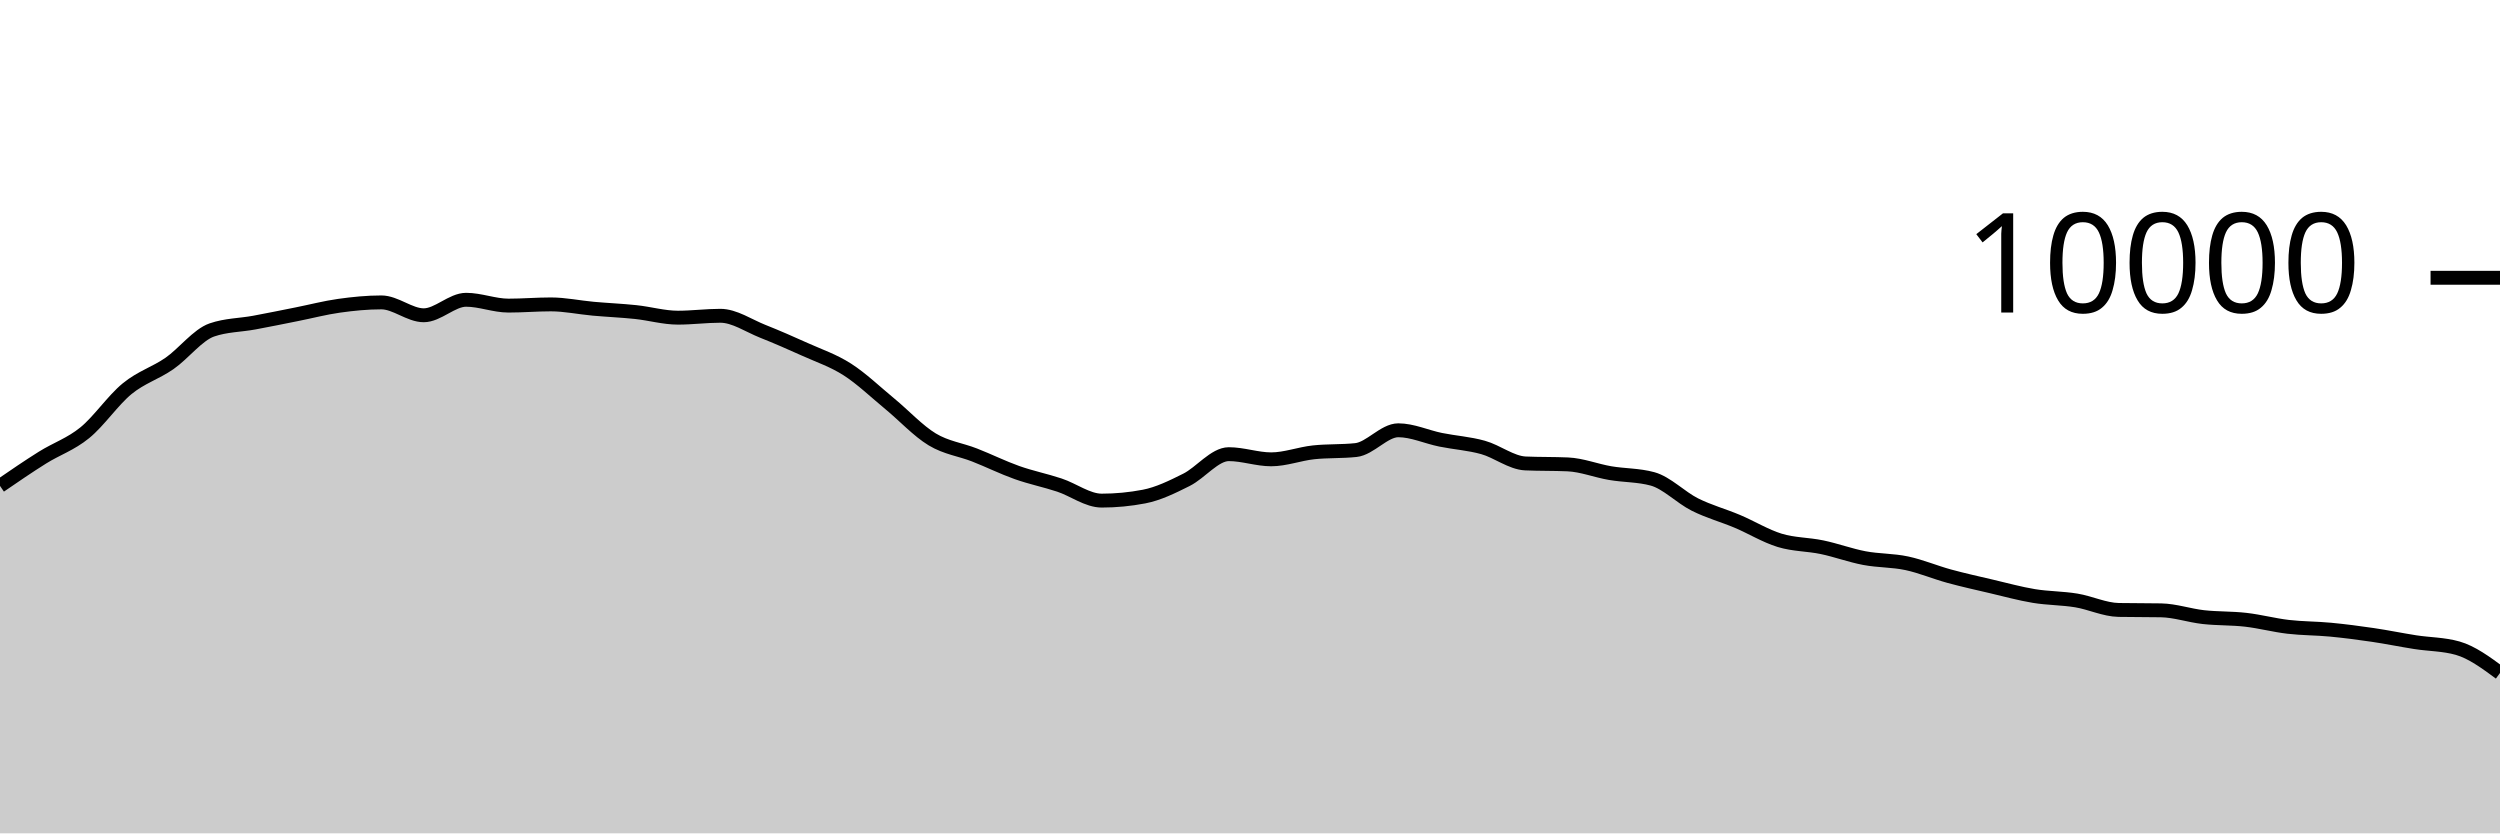
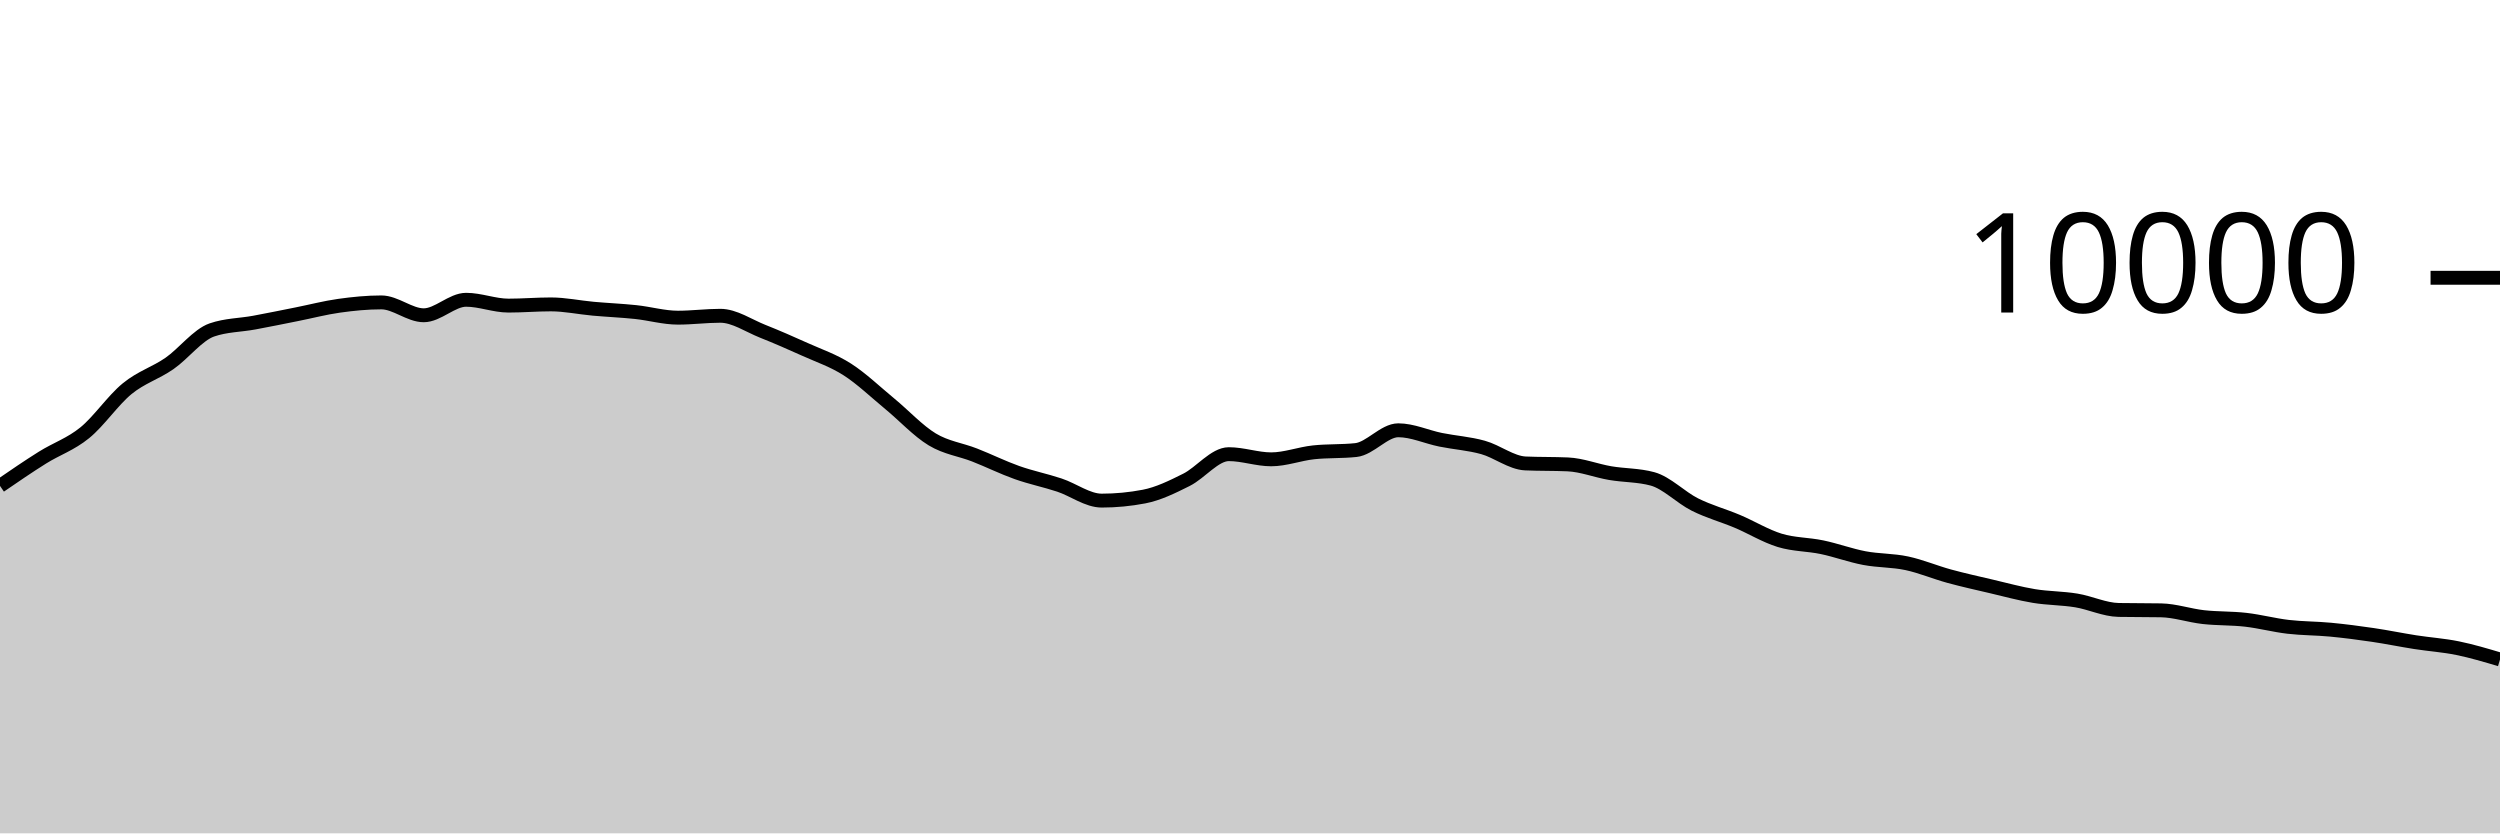
<svg xmlns="http://www.w3.org/2000/svg" viewBox="0 0 180 60">
  <g transform="translate(0,20)">
-     <path class="area" fill="rgba(0, 0, 0, 0.2)" d="M0,14.984C1.017,14.287,2.034,13.589,3.051,12.952C4.068,12.315,5.085,11.987,6.102,11.16C7.119,10.333,8.136,8.82,9.153,7.988C10.169,7.156,11.186,6.873,12.203,6.168C13.22,5.463,14.237,4.108,15.254,3.756C16.271,3.404,17.288,3.416,18.305,3.228C19.322,3.04,20.339,2.83,21.356,2.628C22.373,2.426,23.39,2.159,24.407,2.016C25.424,1.873,26.441,1.772,27.458,1.772C28.475,1.772,29.492,2.7,30.508,2.7C31.525,2.7,32.542,1.584,33.559,1.584C34.576,1.584,35.593,2.004,36.61,2.004C37.627,2.004,38.644,1.916,39.661,1.916C40.678,1.916,41.695,2.136,42.712,2.228C43.729,2.32,44.746,2.361,45.763,2.468C46.78,2.575,47.797,2.872,48.814,2.872C49.831,2.872,50.847,2.736,51.864,2.736C52.881,2.736,53.898,3.448,54.915,3.852C55.932,4.256,56.949,4.701,57.966,5.16C58.983,5.619,60,5.955,61.017,6.608C62.034,7.261,63.051,8.238,64.068,9.076C65.085,9.914,66.102,11.022,67.119,11.636C68.136,12.25,69.153,12.362,70.169,12.76C71.186,13.158,72.203,13.663,73.22,14.024C74.237,14.385,75.254,14.587,76.271,14.924C77.288,15.261,78.305,16.044,79.322,16.044C80.339,16.044,81.356,15.947,82.373,15.752C83.39,15.557,84.407,15.057,85.424,14.548C86.441,14.039,87.458,12.7,88.475,12.7C89.492,12.7,90.508,13.072,91.525,13.072C92.542,13.072,93.559,12.677,94.576,12.568C95.593,12.459,96.61,12.513,97.627,12.404C98.644,12.295,99.661,10.98,100.678,10.98C101.695,10.98,102.712,11.458,103.729,11.664C104.746,11.87,105.763,11.932,106.78,12.216C107.797,12.5,108.814,13.323,109.831,13.368C110.847,13.413,111.864,13.391,112.881,13.436C113.898,13.481,114.915,13.89,115.932,14.064C116.949,14.238,117.966,14.203,118.983,14.48C120,14.757,121.017,15.819,122.034,16.328C123.051,16.837,124.068,17.107,125.085,17.536C126.102,17.965,127.119,18.593,128.136,18.904C129.153,19.215,130.169,19.187,131.186,19.4C132.203,19.613,133.22,19.991,134.237,20.184C135.254,20.377,136.271,20.339,137.288,20.556C138.305,20.773,139.322,21.206,140.339,21.484C141.356,21.762,142.373,21.986,143.39,22.224C144.407,22.462,145.424,22.744,146.441,22.912C147.458,23.08,148.475,23.065,149.492,23.232C150.508,23.399,151.525,23.897,152.542,23.916C153.559,23.935,154.576,23.925,155.593,23.944C156.61,23.963,157.627,24.319,158.644,24.432C159.661,24.545,160.678,24.507,161.695,24.624C162.712,24.741,163.729,25.013,164.746,25.132C165.763,25.251,166.78,25.239,167.797,25.336C168.814,25.433,169.831,25.566,170.847,25.716C171.864,25.866,172.881,26.077,173.898,26.236C174.915,26.395,175.932,26.38,176.949,26.668C177.966,26.956,178.983,27.706,180,28.456L180,40C178.983,40,177.966,40,176.949,40C175.932,40,174.915,40,173.898,40C172.881,40,171.864,40,170.847,40C169.831,40,168.814,40,167.797,40C166.78,40,165.763,40,164.746,40C163.729,40,162.712,40,161.695,40C160.678,40,159.661,40,158.644,40C157.627,40,156.61,40,155.593,40C154.576,40,153.559,40,152.542,40C151.525,40,150.508,40,149.492,40C148.475,40,147.458,40,146.441,40C145.424,40,144.407,40,143.39,40C142.373,40,141.356,40,140.339,40C139.322,40,138.305,40,137.288,40C136.271,40,135.254,40,134.237,40C133.22,40,132.203,40,131.186,40C130.169,40,129.153,40,128.136,40C127.119,40,126.102,40,125.085,40C124.068,40,123.051,40,122.034,40C121.017,40,120,40,118.983,40C117.966,40,116.949,40,115.932,40C114.915,40,113.898,40,112.881,40C111.864,40,110.847,40,109.831,40C108.814,40,107.797,40,106.78,40C105.763,40,104.746,40,103.729,40C102.712,40,101.695,40,100.678,40C99.661,40,98.644,40,97.627,40C96.61,40,95.593,40,94.576,40C93.559,40,92.542,40,91.525,40C90.508,40,89.492,40,88.475,40C87.458,40,86.441,40,85.424,40C84.407,40,83.39,40,82.373,40C81.356,40,80.339,40,79.322,40C78.305,40,77.288,40,76.271,40C75.254,40,74.237,40,73.22,40C72.203,40,71.186,40,70.169,40C69.153,40,68.136,40,67.119,40C66.102,40,65.085,40,64.068,40C63.051,40,62.034,40,61.017,40C60,40,58.983,40,57.966,40C56.949,40,55.932,40,54.915,40C53.898,40,52.881,40,51.864,40C50.847,40,49.831,40,48.814,40C47.797,40,46.78,40,45.763,40C44.746,40,43.729,40,42.712,40C41.695,40,40.678,40,39.661,40C38.644,40,37.627,40,36.61,40C35.593,40,34.576,40,33.559,40C32.542,40,31.525,40,30.508,40C29.492,40,28.475,40,27.458,40C26.441,40,25.424,40,24.407,40C23.39,40,22.373,40,21.356,40C20.339,40,19.322,40,18.305,40C17.288,40,16.271,40,15.254,40C14.237,40,13.22,40,12.203,40C11.186,40,10.169,40,9.153,40C8.136,40,7.119,40,6.102,40C5.085,40,4.068,40,3.051,40C2.034,40,1.017,40,0,40Z" />
-     <path class="line" stroke="black" fill="none" d="M0,14.984C1.017,14.287,2.034,13.589,3.051,12.952C4.068,12.315,5.085,11.987,6.102,11.16C7.119,10.333,8.136,8.82,9.153,7.988C10.169,7.156,11.186,6.873,12.203,6.168C13.22,5.463,14.237,4.108,15.254,3.756C16.271,3.404,17.288,3.416,18.305,3.228C19.322,3.04,20.339,2.83,21.356,2.628C22.373,2.426,23.39,2.159,24.407,2.016C25.424,1.873,26.441,1.772,27.458,1.772C28.475,1.772,29.492,2.7,30.508,2.7C31.525,2.7,32.542,1.584,33.559,1.584C34.576,1.584,35.593,2.004,36.61,2.004C37.627,2.004,38.644,1.916,39.661,1.916C40.678,1.916,41.695,2.136,42.712,2.228C43.729,2.32,44.746,2.361,45.763,2.468C46.78,2.575,47.797,2.872,48.814,2.872C49.831,2.872,50.847,2.736,51.864,2.736C52.881,2.736,53.898,3.448,54.915,3.852C55.932,4.256,56.949,4.701,57.966,5.16C58.983,5.619,60,5.955,61.017,6.608C62.034,7.261,63.051,8.238,64.068,9.076C65.085,9.914,66.102,11.022,67.119,11.636C68.136,12.25,69.153,12.362,70.169,12.76C71.186,13.158,72.203,13.663,73.22,14.024C74.237,14.385,75.254,14.587,76.271,14.924C77.288,15.261,78.305,16.044,79.322,16.044C80.339,16.044,81.356,15.947,82.373,15.752C83.39,15.557,84.407,15.057,85.424,14.548C86.441,14.039,87.458,12.7,88.475,12.7C89.492,12.7,90.508,13.072,91.525,13.072C92.542,13.072,93.559,12.677,94.576,12.568C95.593,12.459,96.61,12.513,97.627,12.404C98.644,12.295,99.661,10.98,100.678,10.98C101.695,10.98,102.712,11.458,103.729,11.664C104.746,11.87,105.763,11.932,106.78,12.216C107.797,12.5,108.814,13.323,109.831,13.368C110.847,13.413,111.864,13.391,112.881,13.436C113.898,13.481,114.915,13.89,115.932,14.064C116.949,14.238,117.966,14.203,118.983,14.48C120,14.757,121.017,15.819,122.034,16.328C123.051,16.837,124.068,17.107,125.085,17.536C126.102,17.965,127.119,18.593,128.136,18.904C129.153,19.215,130.169,19.187,131.186,19.4C132.203,19.613,133.22,19.991,134.237,20.184C135.254,20.377,136.271,20.339,137.288,20.556C138.305,20.773,139.322,21.206,140.339,21.484C141.356,21.762,142.373,21.986,143.39,22.224C144.407,22.462,145.424,22.744,146.441,22.912C147.458,23.08,148.475,23.065,149.492,23.232C150.508,23.399,151.525,23.897,152.542,23.916C153.559,23.935,154.576,23.925,155.593,23.944C156.61,23.963,157.627,24.319,158.644,24.432C159.661,24.545,160.678,24.507,161.695,24.624C162.712,24.741,163.729,25.013,164.746,25.132C165.763,25.251,166.78,25.239,167.797,25.336C168.814,25.433,169.831,25.566,170.847,25.716C171.864,25.866,172.881,26.077,173.898,26.236C174.915,26.395,175.932,26.38,176.949,26.668C177.966,26.956,178.983,27.706,180,28.456" />
+     <path class="area" fill="rgba(0, 0, 0, 0.2)" d="M0,14.984C1.017,14.287,2.034,13.589,3.051,12.952C4.068,12.315,5.085,11.987,6.102,11.16C7.119,10.333,8.136,8.82,9.153,7.988C10.169,7.156,11.186,6.873,12.203,6.168C13.22,5.463,14.237,4.108,15.254,3.756C16.271,3.404,17.288,3.416,18.305,3.228C19.322,3.04,20.339,2.83,21.356,2.628C22.373,2.426,23.39,2.159,24.407,2.016C25.424,1.873,26.441,1.772,27.458,1.772C28.475,1.772,29.492,2.7,30.508,2.7C31.525,2.7,32.542,1.584,33.559,1.584C34.576,1.584,35.593,2.004,36.61,2.004C37.627,2.004,38.644,1.916,39.661,1.916C40.678,1.916,41.695,2.136,42.712,2.228C43.729,2.32,44.746,2.361,45.763,2.468C46.78,2.575,47.797,2.872,48.814,2.872C49.831,2.872,50.847,2.736,51.864,2.736C52.881,2.736,53.898,3.448,54.915,3.852C55.932,4.256,56.949,4.701,57.966,5.16C58.983,5.619,60,5.955,61.017,6.608C62.034,7.261,63.051,8.238,64.068,9.076C65.085,9.914,66.102,11.022,67.119,11.636C68.136,12.25,69.153,12.362,70.169,12.76C71.186,13.158,72.203,13.663,73.22,14.024C74.237,14.385,75.254,14.587,76.271,14.924C77.288,15.261,78.305,16.044,79.322,16.044C80.339,16.044,81.356,15.947,82.373,15.752C83.39,15.557,84.407,15.057,85.424,14.548C86.441,14.039,87.458,12.7,88.475,12.7C89.492,12.7,90.508,13.072,91.525,13.072C92.542,13.072,93.559,12.677,94.576,12.568C95.593,12.459,96.61,12.513,97.627,12.404C98.644,12.295,99.661,10.98,100.678,10.98C101.695,10.98,102.712,11.458,103.729,11.664C104.746,11.87,105.763,11.932,106.78,12.216C107.797,12.5,108.814,13.323,109.831,13.368C110.847,13.413,111.864,13.391,112.881,13.436C113.898,13.481,114.915,13.89,115.932,14.064C116.949,14.238,117.966,14.203,118.983,14.48C120,14.757,121.017,15.819,122.034,16.328C123.051,16.837,124.068,17.107,125.085,17.536C126.102,17.965,127.119,18.593,128.136,18.904C129.153,19.215,130.169,19.187,131.186,19.4C132.203,19.613,133.22,19.991,134.237,20.184C135.254,20.377,136.271,20.339,137.288,20.556C138.305,20.773,139.322,21.206,140.339,21.484C141.356,21.762,142.373,21.986,143.39,22.224C144.407,22.462,145.424,22.744,146.441,22.912C147.458,23.08,148.475,23.065,149.492,23.232C150.508,23.399,151.525,23.897,152.542,23.916C153.559,23.935,154.576,23.925,155.593,23.944C156.61,23.963,157.627,24.319,158.644,24.432C159.661,24.545,160.678,24.507,161.695,24.624C162.712,24.741,163.729,25.013,164.746,25.132C165.763,25.251,166.78,25.239,167.797,25.336C168.814,25.433,169.831,25.566,170.847,25.716C171.864,25.866,172.881,26.077,173.898,26.236C174.915,26.395,175.932,26.46,176.949,26.668C177.966,26.876,178.983,27.18,180,27.484L180,40C178.983,40,177.966,40,176.949,40C175.932,40,174.915,40,173.898,40C172.881,40,171.864,40,170.847,40C169.831,40,168.814,40,167.797,40C166.78,40,165.763,40,164.746,40C163.729,40,162.712,40,161.695,40C160.678,40,159.661,40,158.644,40C157.627,40,156.61,40,155.593,40C154.576,40,153.559,40,152.542,40C151.525,40,150.508,40,149.492,40C148.475,40,147.458,40,146.441,40C145.424,40,144.407,40,143.39,40C142.373,40,141.356,40,140.339,40C139.322,40,138.305,40,137.288,40C136.271,40,135.254,40,134.237,40C133.22,40,132.203,40,131.186,40C130.169,40,129.153,40,128.136,40C127.119,40,126.102,40,125.085,40C124.068,40,123.051,40,122.034,40C121.017,40,120,40,118.983,40C117.966,40,116.949,40,115.932,40C114.915,40,113.898,40,112.881,40C111.864,40,110.847,40,109.831,40C108.814,40,107.797,40,106.78,40C105.763,40,104.746,40,103.729,40C102.712,40,101.695,40,100.678,40C99.661,40,98.644,40,97.627,40C96.61,40,95.593,40,94.576,40C93.559,40,92.542,40,91.525,40C90.508,40,89.492,40,88.475,40C87.458,40,86.441,40,85.424,40C84.407,40,83.39,40,82.373,40C81.356,40,80.339,40,79.322,40C78.305,40,77.288,40,76.271,40C75.254,40,74.237,40,73.22,40C72.203,40,71.186,40,70.169,40C69.153,40,68.136,40,67.119,40C66.102,40,65.085,40,64.068,40C63.051,40,62.034,40,61.017,40C60,40,58.983,40,57.966,40C56.949,40,55.932,40,54.915,40C53.898,40,52.881,40,51.864,40C50.847,40,49.831,40,48.814,40C47.797,40,46.78,40,45.763,40C44.746,40,43.729,40,42.712,40C41.695,40,40.678,40,39.661,40C38.644,40,37.627,40,36.61,40C35.593,40,34.576,40,33.559,40C32.542,40,31.525,40,30.508,40C29.492,40,28.475,40,27.458,40C26.441,40,25.424,40,24.407,40C23.39,40,22.373,40,21.356,40C20.339,40,19.322,40,18.305,40C17.288,40,16.271,40,15.254,40C14.237,40,13.22,40,12.203,40C11.186,40,10.169,40,9.153,40C8.136,40,7.119,40,6.102,40C5.085,40,4.068,40,3.051,40C2.034,40,1.017,40,0,40Z" />
+     <path class="line" stroke="black" fill="none" d="M0,14.984C1.017,14.287,2.034,13.589,3.051,12.952C4.068,12.315,5.085,11.987,6.102,11.16C7.119,10.333,8.136,8.82,9.153,7.988C10.169,7.156,11.186,6.873,12.203,6.168C13.22,5.463,14.237,4.108,15.254,3.756C16.271,3.404,17.288,3.416,18.305,3.228C19.322,3.04,20.339,2.83,21.356,2.628C22.373,2.426,23.39,2.159,24.407,2.016C25.424,1.873,26.441,1.772,27.458,1.772C28.475,1.772,29.492,2.7,30.508,2.7C31.525,2.7,32.542,1.584,33.559,1.584C34.576,1.584,35.593,2.004,36.61,2.004C37.627,2.004,38.644,1.916,39.661,1.916C40.678,1.916,41.695,2.136,42.712,2.228C43.729,2.32,44.746,2.361,45.763,2.468C46.78,2.575,47.797,2.872,48.814,2.872C49.831,2.872,50.847,2.736,51.864,2.736C52.881,2.736,53.898,3.448,54.915,3.852C55.932,4.256,56.949,4.701,57.966,5.16C58.983,5.619,60,5.955,61.017,6.608C62.034,7.261,63.051,8.238,64.068,9.076C65.085,9.914,66.102,11.022,67.119,11.636C68.136,12.25,69.153,12.362,70.169,12.76C71.186,13.158,72.203,13.663,73.22,14.024C74.237,14.385,75.254,14.587,76.271,14.924C77.288,15.261,78.305,16.044,79.322,16.044C80.339,16.044,81.356,15.947,82.373,15.752C83.39,15.557,84.407,15.057,85.424,14.548C86.441,14.039,87.458,12.7,88.475,12.7C89.492,12.7,90.508,13.072,91.525,13.072C92.542,13.072,93.559,12.677,94.576,12.568C95.593,12.459,96.61,12.513,97.627,12.404C98.644,12.295,99.661,10.98,100.678,10.98C101.695,10.98,102.712,11.458,103.729,11.664C104.746,11.87,105.763,11.932,106.78,12.216C107.797,12.5,108.814,13.323,109.831,13.368C110.847,13.413,111.864,13.391,112.881,13.436C113.898,13.481,114.915,13.89,115.932,14.064C116.949,14.238,117.966,14.203,118.983,14.48C120,14.757,121.017,15.819,122.034,16.328C123.051,16.837,124.068,17.107,125.085,17.536C126.102,17.965,127.119,18.593,128.136,18.904C129.153,19.215,130.169,19.187,131.186,19.4C132.203,19.613,133.22,19.991,134.237,20.184C135.254,20.377,136.271,20.339,137.288,20.556C138.305,20.773,139.322,21.206,140.339,21.484C141.356,21.762,142.373,21.986,143.39,22.224C144.407,22.462,145.424,22.744,146.441,22.912C147.458,23.08,148.475,23.065,149.492,23.232C150.508,23.399,151.525,23.897,152.542,23.916C153.559,23.935,154.576,23.925,155.593,23.944C156.61,23.963,157.627,24.319,158.644,24.432C159.661,24.545,160.678,24.507,161.695,24.624C162.712,24.741,163.729,25.013,164.746,25.132C165.763,25.251,166.78,25.239,167.797,25.336C168.814,25.433,169.831,25.566,170.847,25.716C171.864,25.866,172.881,26.077,173.898,26.236C174.915,26.395,175.932,26.46,176.949,26.668C177.966,26.876,178.983,27.18,180,27.484" />
    <path class="axis-ceiling" stroke-width="1" stroke="black" fill="none" d="M175,0L180,0" />
    <text class="axis-ceiling-label" font-family="sans-serif" text-anchor="end" font-size="10px" x="170" y="2.5">10000</text>
  </g>
</svg>
